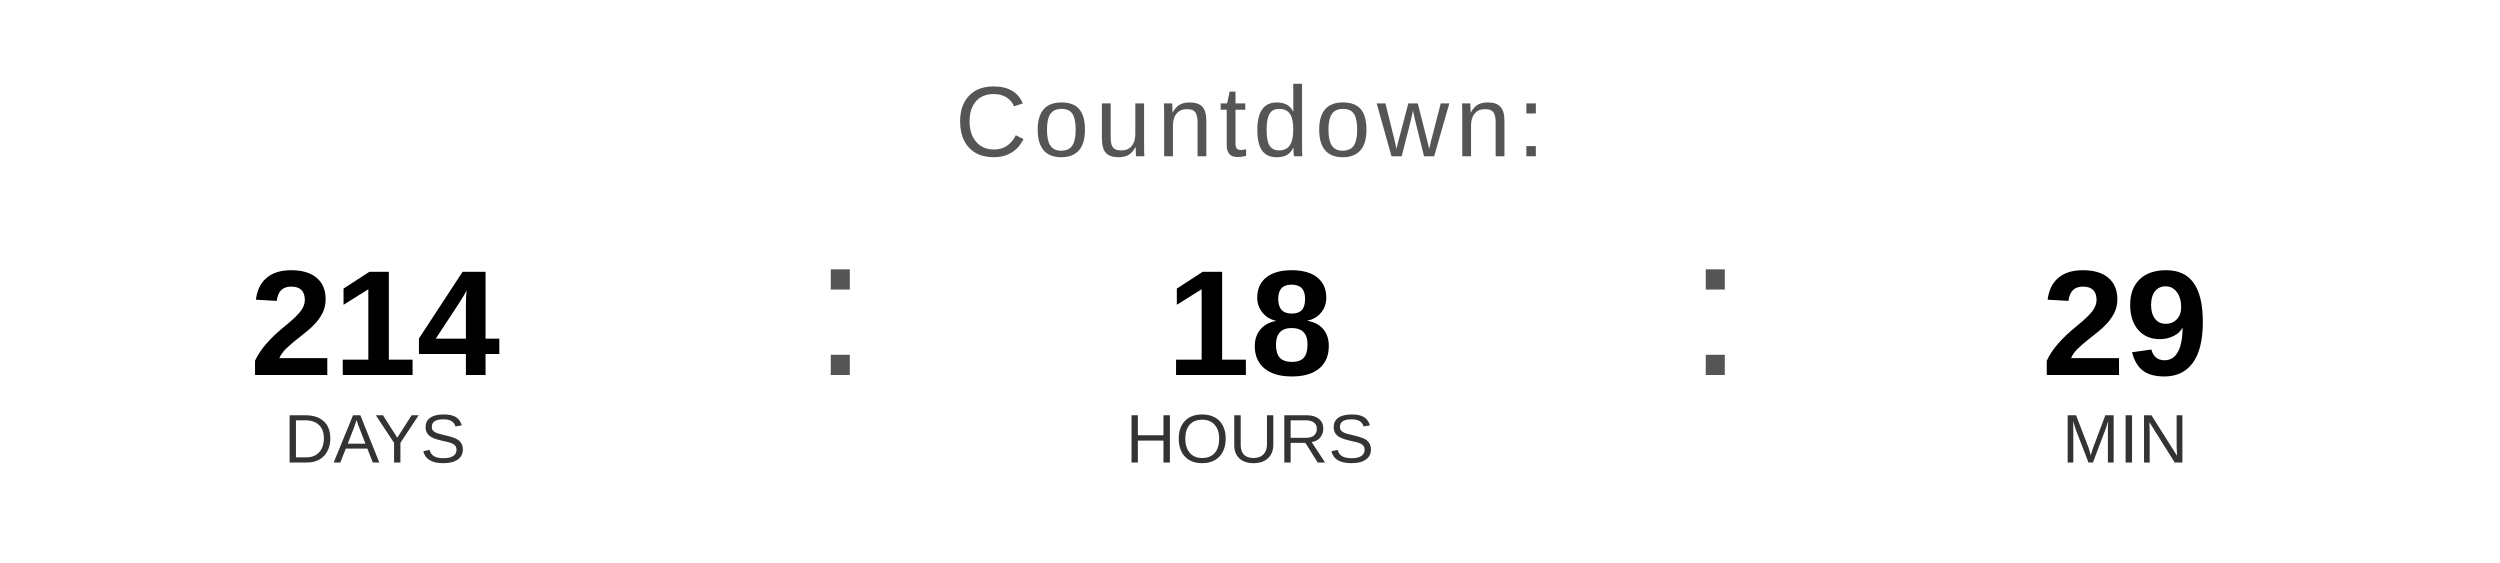
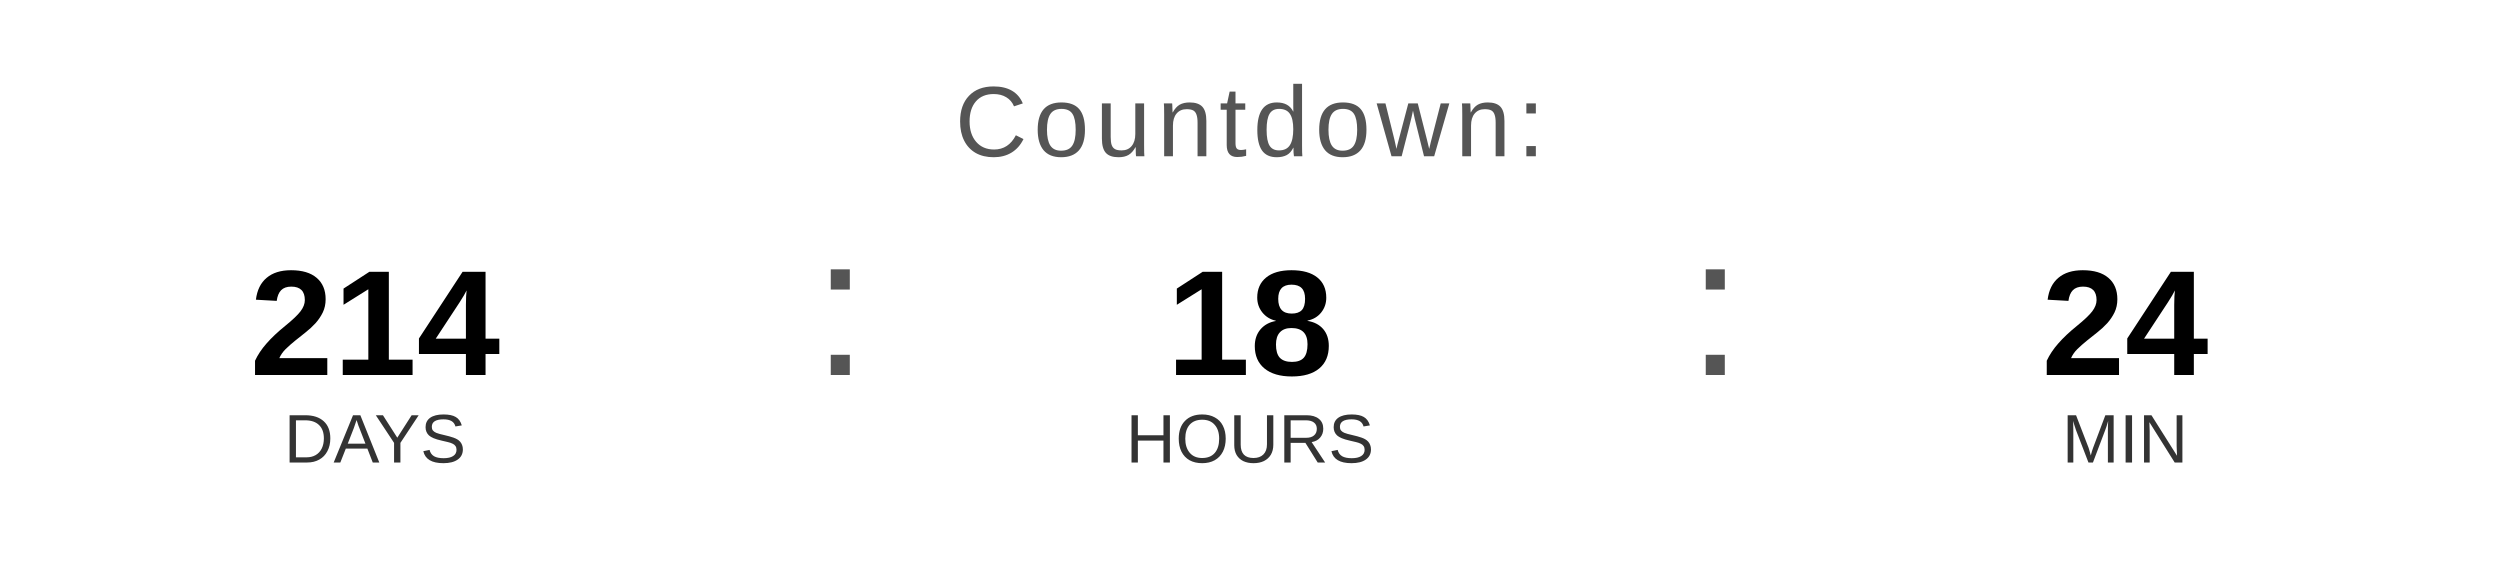
<svg xmlns="http://www.w3.org/2000/svg" width="400" height="90" viewBox="0 0 400 90">
  <text x="200" y="25" font-family="Arial, Helvetica, sans-serif" font-size="16" fill="#555555" text-anchor="middle" letter-spacing="1">
    Countdown:
  </text>
  <text x="60" y="60" font-family="Arial, Helvetica, sans-serif" font-size="24" font-weight="bold" fill="#000000" text-anchor="middle">214</text>
  <text x="60" y="74" font-family="Arial, Helvetica, sans-serif" font-size="11" fill="#333333" text-anchor="middle">DAYS</text>
  <text x="130" y="60" font-family="Arial, sans-serif" font-size="32" fill="#555555">:</text>
  <text x="200" y="60" font-family="Arial, Helvetica, sans-serif" font-size="24" font-weight="bold" fill="#000000" text-anchor="middle">18</text>
  <text x="200" y="74" font-family="Arial, Helvetica, sans-serif" font-size="11" fill="#333333" text-anchor="middle">HOURS</text>
  <text x="270" y="60" font-family="Arial, sans-serif" font-size="32" fill="#555555">:</text>
-   <text x="340" y="60" font-family="Arial, Helvetica, sans-serif" font-size="24" font-weight="bold" fill="#000000" text-anchor="middle">29</text>
+   <text x="340" y="60" font-family="Arial, Helvetica, sans-serif" font-size="24" font-weight="bold" fill="#000000" text-anchor="middle">24</text>
  <text x="340" y="74" font-family="Arial, Helvetica, sans-serif" font-size="11" fill="#333333" text-anchor="middle">MIN</text>
</svg>
